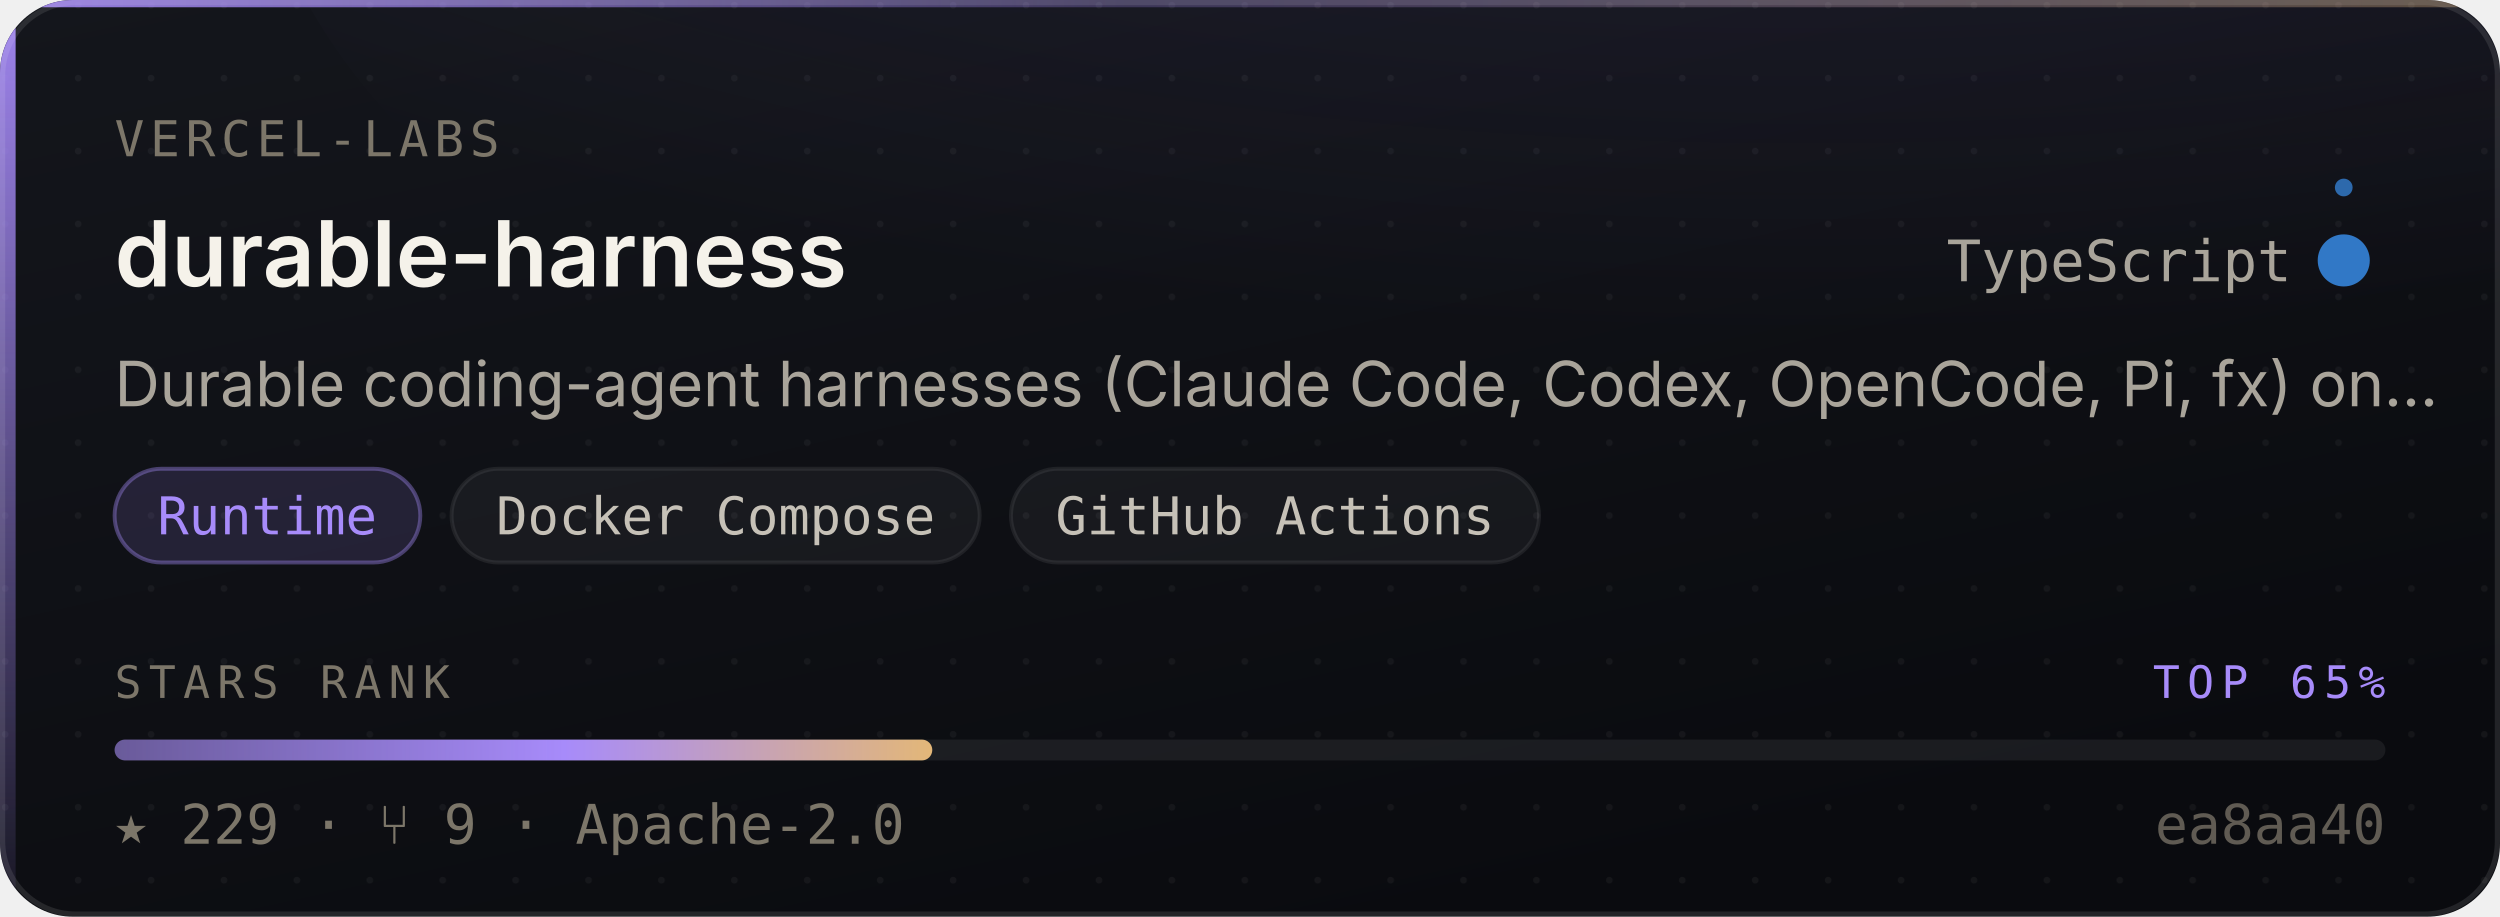
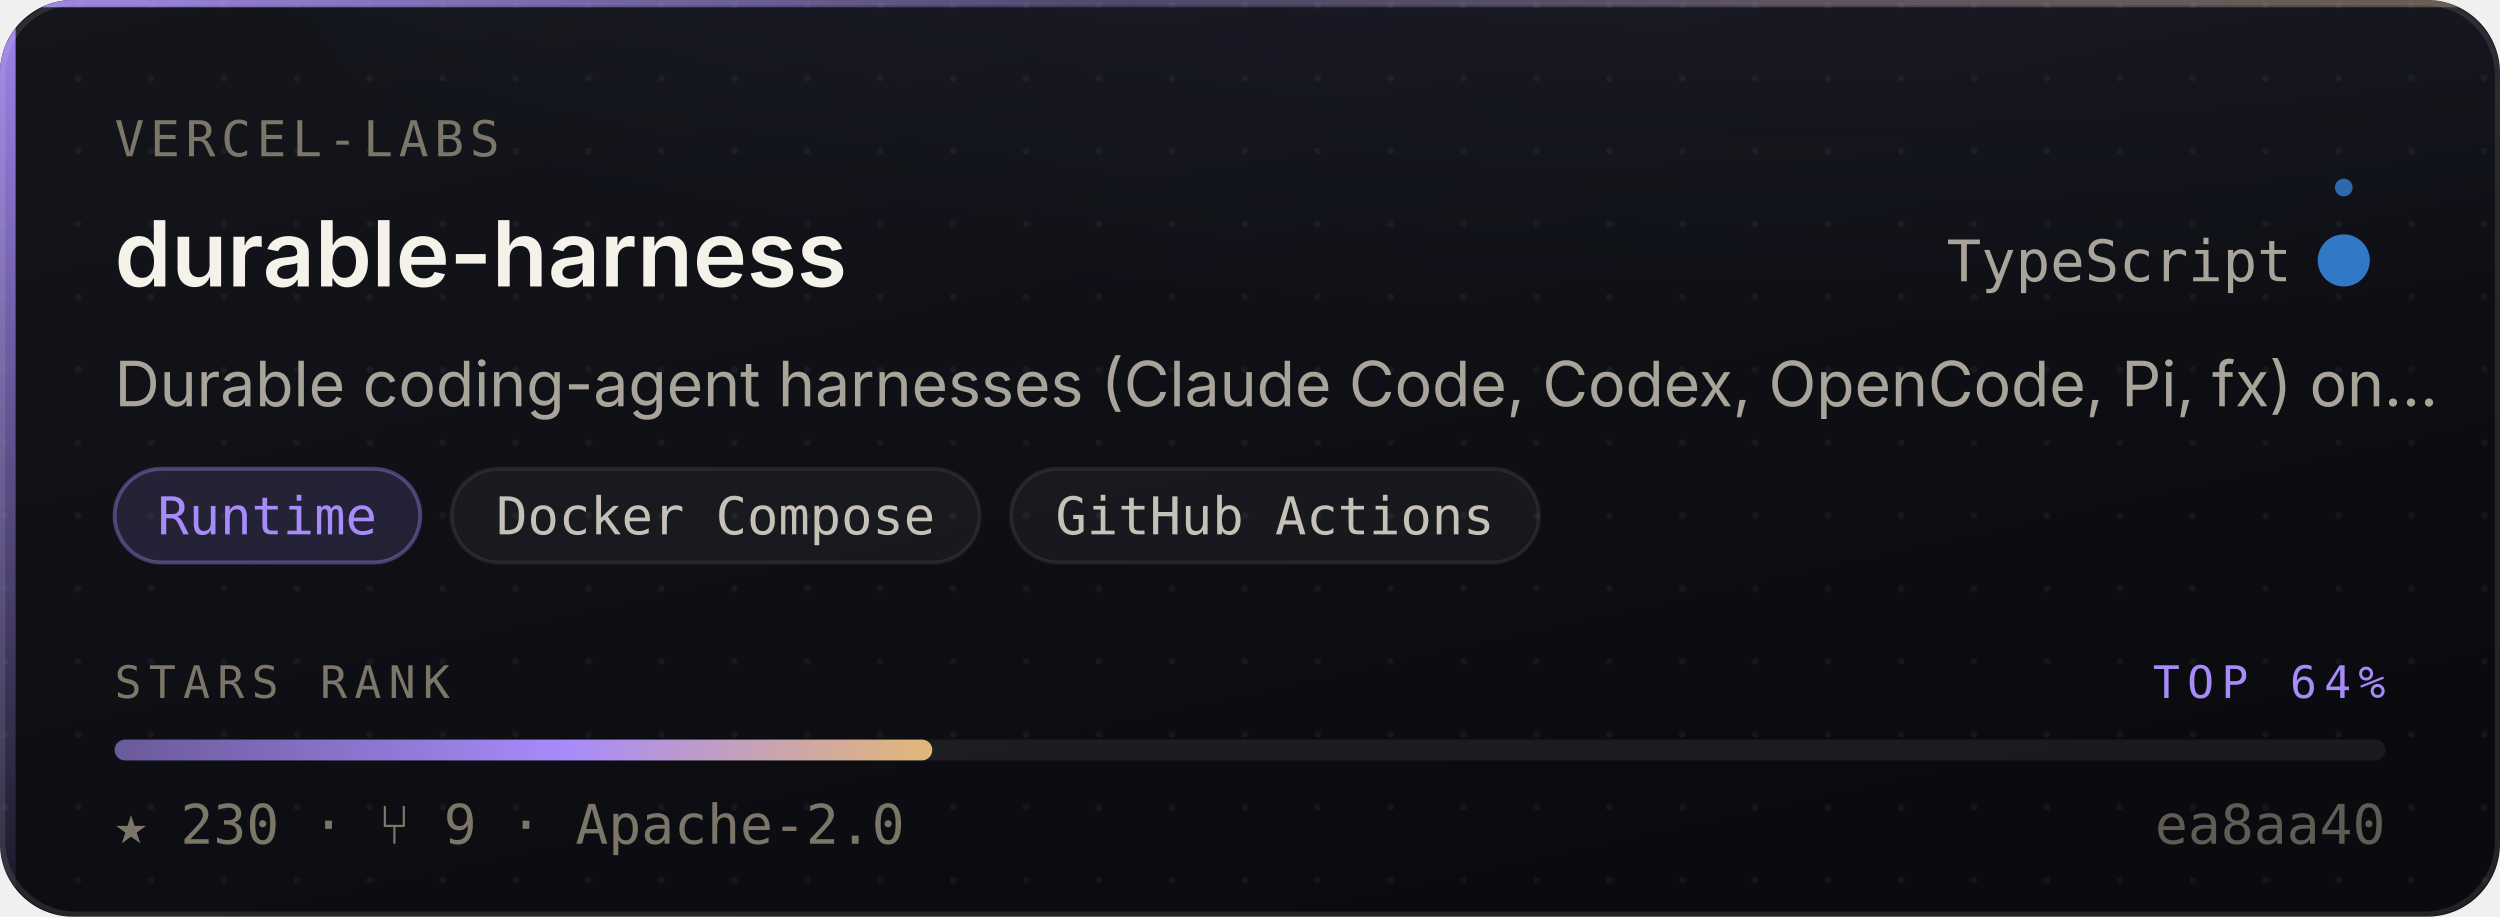
- <svg xmlns="http://www.w3.org/2000/svg" width="480" height="176" viewBox="0 0 480 176" role="img" aria-label="vercel-labs/durable-harness — Runtime, 229 stars, top 65% of this corpus">
+ <svg xmlns="http://www.w3.org/2000/svg" width="480" height="176" viewBox="0 0 480 176" role="img" aria-label="vercel-labs/durable-harness — Runtime, 230 stars, top 64% of this corpus">
  <style>
    /* Motion is additive decoration. With reduced motion requested the whole
       motion layer is hidden and the card is still complete and correct. */
    @media (prefers-reduced-motion: reduce){ .mo{ display:none } }
  </style>
  <defs>
    <linearGradient id="surface" x1="0" y1="0" x2="0.6" y2="1">
      <stop offset="0" stop-color="#14161C" />
      <stop offset="1" stop-color="#0A0B0F" />
    </linearGradient>
    <linearGradient id="edge" x1="0" y1="0" x2="1" y2="0">
      <stop offset="0" stop-color="#A78BFA" stop-opacity="0.9" />
      <stop offset="0.45" stop-color="#A78BFA" stop-opacity="0.25" />
      <stop offset="1" stop-color="#E3B778" stop-opacity="0.35" />
    </linearGradient>
    <linearGradient id="rail" x1="0" y1="0" x2="0" y2="1">
      <stop offset="0" stop-color="#A78BFA" stop-opacity="0.95" />
      <stop offset="1" stop-color="#A78BFA" stop-opacity="0.06" />
    </linearGradient>
    <radialGradient id="glow" cx="0.5" cy="0" r="0.85">
      <stop offset="0" stop-color="#A78BFA" stop-opacity="0.20" />
      <stop offset="1" stop-color="#A78BFA" stop-opacity="0" />
    </radialGradient>
    <linearGradient id="sheen" x1="0" y1="0" x2="1" y2="0">
      <stop offset="0" stop-color="#ffffff" stop-opacity="0" />
      <stop offset="0.5" stop-color="#ffffff" stop-opacity="0.055" />
      <stop offset="1" stop-color="#ffffff" stop-opacity="0" />
    </linearGradient>
    <linearGradient id="rankFill" x1="0" y1="0" x2="1" y2="0">
      <stop offset="0" stop-color="rgba(167,139,250,0.55)" />
      <stop offset="0.55" stop-color="#A78BFA" />
      <stop offset="1" stop-color="#E3B778" />
    </linearGradient>
    <pattern id="dots" width="14" height="14" patternUnits="userSpaceOnUse">
      <circle cx="1" cy="1" r="0.65" fill="#ffffff" opacity="0.045" />
    </pattern>
    <clipPath id="frame">
      <rect x="0" y="0" width="480" height="176" rx="14" />
    </clipPath>
  </defs>
  <g clip-path="url(#frame)">
    <rect width="480" height="176" fill="url(#surface)" />
    <rect width="480" height="176" fill="url(#dots)" />
    <ellipse cx="345.6" cy="-40" rx="297.6" ry="150" fill="url(#glow)" />
    <rect x="0" y="0" width="3" height="176" fill="url(#rail)" />
    <rect x="0" y="0" width="480" height="1.4" fill="url(#edge)" />
  </g>
  <rect x="0.5" y="0.5" width="479" height="175" rx="14" fill="none" stroke="rgba(255,255,255,0.10)" stroke-width="1" />
  <g class="mo" clip-path="url(#frame)">
    <rect x="-150" y="0" width="130" height="176" fill="url(#sheen)">
      <animate attributeName="x" values="-150;500" dur="5.5s" repeatCount="indefinite" />
    </rect>
    <circle r="2.6" fill="#A78BFA" opacity="0">
      <animateMotion dur="3.4s" repeatCount="indefinite" calcMode="linear" keyPoints="0.04;0.96" keyTimes="0;1" path="M1.5 0 L1.5 176" />
      <animate attributeName="opacity" values="0;0.95;0.95;0" keyTimes="0;0.12;0.82;1" dur="3.4s" repeatCount="indefinite" />
    </circle>
  </g>
  <text x="22" y="30" font-size="9.5" letter-spacing="1.1" fill="#7C7669" font-family="ui-monospace,SFMono-Regular,'SF Mono',Menlo,monospace">VERCEL-LABS</text>
  <text x="22" y="55" font-size="17.5" font-weight="600" fill="#F5F2EA" font-family="-apple-system,BlinkMacSystemFont,'Segoe UI',Inter,Helvetica,Arial,sans-serif">durable-harness</text>
  <text x="440" y="54" font-size="11" fill="#A9A49A" text-anchor="end" font-family="ui-monospace,SFMono-Regular,'SF Mono',Menlo,monospace">TypeScript</text>
  <circle cx="450" cy="50" r="4.5" fill="#3178c6" />
  <g class="mo">
    <g>
      <animateTransform attributeName="transform" type="rotate" from="0 450 50" to="360 450 50" dur="7s" repeatCount="indefinite" />
      <circle cx="450" cy="36" r="1.7" fill="#3178c6" opacity="0.85" />
    </g>
    <circle cx="450" cy="50" r="4.5" fill="none" stroke="#3178c6" stroke-width="1">
      <animate attributeName="r" values="4.5;11;4.5" dur="4s" repeatCount="indefinite" />
      <animate attributeName="stroke-opacity" values="0.5;0;0.5" dur="4s" repeatCount="indefinite" />
    </circle>
  </g>
  <text x="22" y="78" font-size="12" fill="#A9A49A" font-family="-apple-system,BlinkMacSystemFont,'Segoe UI',Inter,Helvetica,Arial,sans-serif">Durable coding-agent harnesses (Claude Code, Codex, OpenCode, Pi, fx) on…</text>
  <rect x="22.0" y="90" width="58.7" height="18" rx="9" fill="rgba(167,139,250,0.14)" stroke="rgba(167,139,250,0.38)" stroke-width="0.75" />
  <text x="51.3" y="102.6" font-size="10" fill="#A78BFA" text-anchor="middle" font-family="ui-monospace,SFMono-Regular,'SF Mono',Menlo,monospace">Runtime</text>
  <rect x="86.7" y="90" width="101.4" height="18" rx="9" fill="rgba(255,255,255,0.045)" stroke="rgba(255,255,255,0.075)" stroke-width="0.75" />
  <text x="137.4" y="102.6" font-size="10" fill="#C6C1B7" text-anchor="middle" font-family="ui-monospace,SFMono-Regular,'SF Mono',Menlo,monospace">Docker Compose</text>
  <rect x="194.1" y="90" width="101.4" height="18" rx="9" fill="rgba(255,255,255,0.045)" stroke="rgba(255,255,255,0.075)" stroke-width="0.75" />
  <text x="244.8" y="102.6" font-size="10" fill="#C6C1B7" text-anchor="middle" font-family="ui-monospace,SFMono-Regular,'SF Mono',Menlo,monospace">GitHub Actions</text>
  <text x="22" y="134" font-size="8.6" letter-spacing="1.4" fill="#7C7669" font-family="ui-monospace,SFMono-Regular,'SF Mono',Menlo,monospace">STARS RANK</text>
-   <text x="458" y="134" font-size="8.6" letter-spacing="1.4" fill="#A78BFA" text-anchor="end" font-family="ui-monospace,SFMono-Regular,'SF Mono',Menlo,monospace">TOP 65%</text>
+   <text x="458" y="134" font-size="8.6" letter-spacing="1.4" fill="#A78BFA" text-anchor="end" font-family="ui-monospace,SFMono-Regular,'SF Mono',Menlo,monospace">TOP 64%</text>
  <rect x="22" y="142" width="436" height="4" rx="2" fill="rgba(255,255,255,0.07)" />
  <rect x="22" y="142" width="157.0" height="4" rx="2" fill="url(#rankFill)">
    <animate attributeName="width" from="0" to="157.0" dur="1.1s" fill="freeze" calcMode="spline" keySplines="0.16 1 0.3 1" keyTimes="0;1" />
  </rect>
-   <text x="22" y="162" font-size="10.5" fill="#7C7669" font-family="ui-monospace,SFMono-Regular,'SF Mono',Menlo,monospace">★ 229   ·   ⑂ 9   ·   Apache-2.0</text>
+   <text x="22" y="162" font-size="10.5" fill="#7C7669" font-family="ui-monospace,SFMono-Regular,'SF Mono',Menlo,monospace">★ 230   ·   ⑂ 9   ·   Apache-2.0</text>
  <text x="458" y="162" font-size="10.5" fill="#7C7669" text-anchor="end" font-family="ui-monospace,SFMono-Regular,'SF Mono',Menlo,monospace" opacity="0.75">ea8aa40</text>
</svg>
